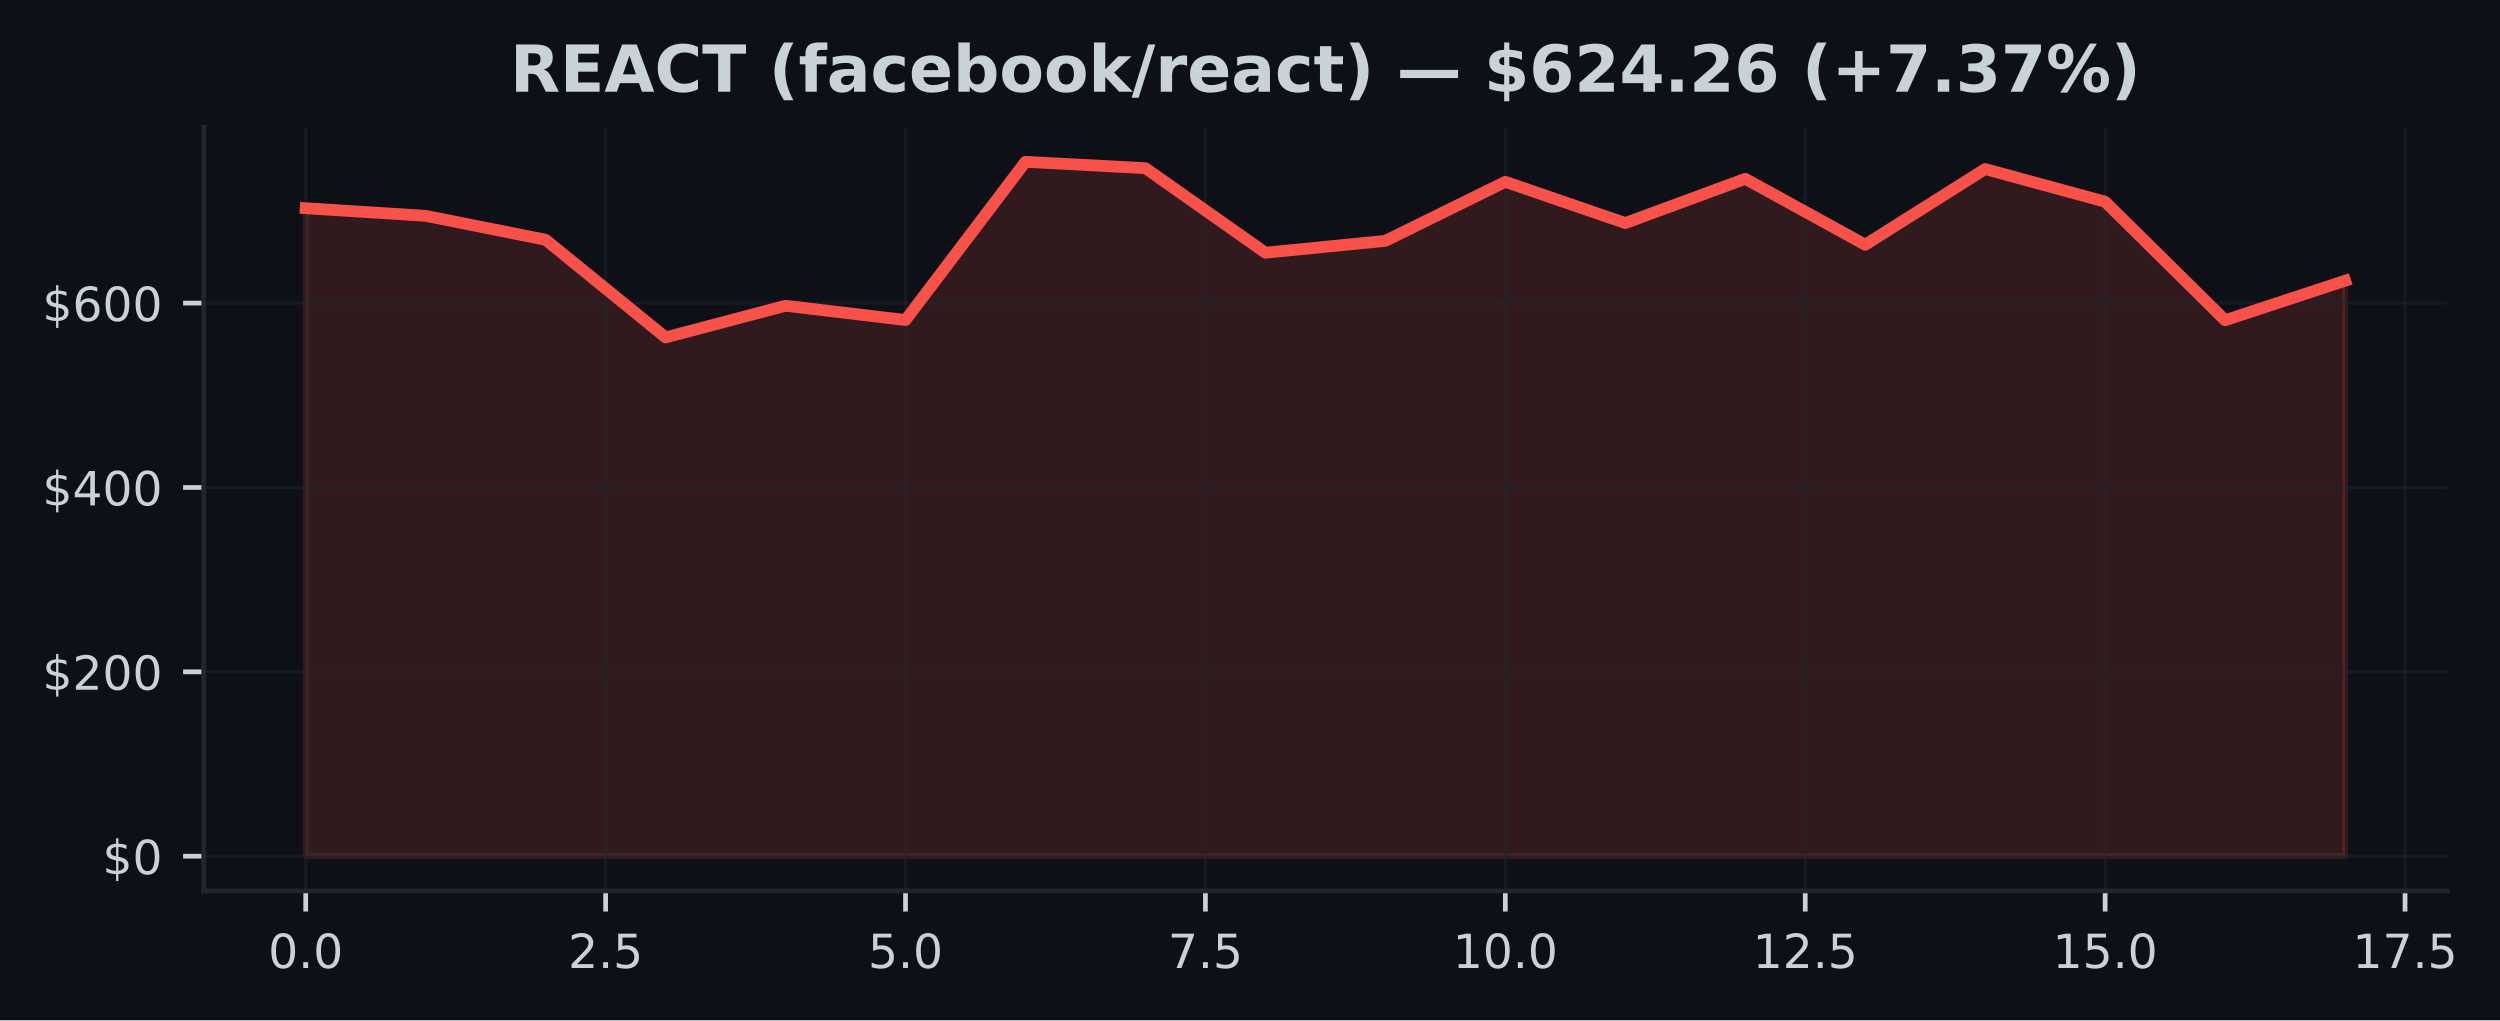
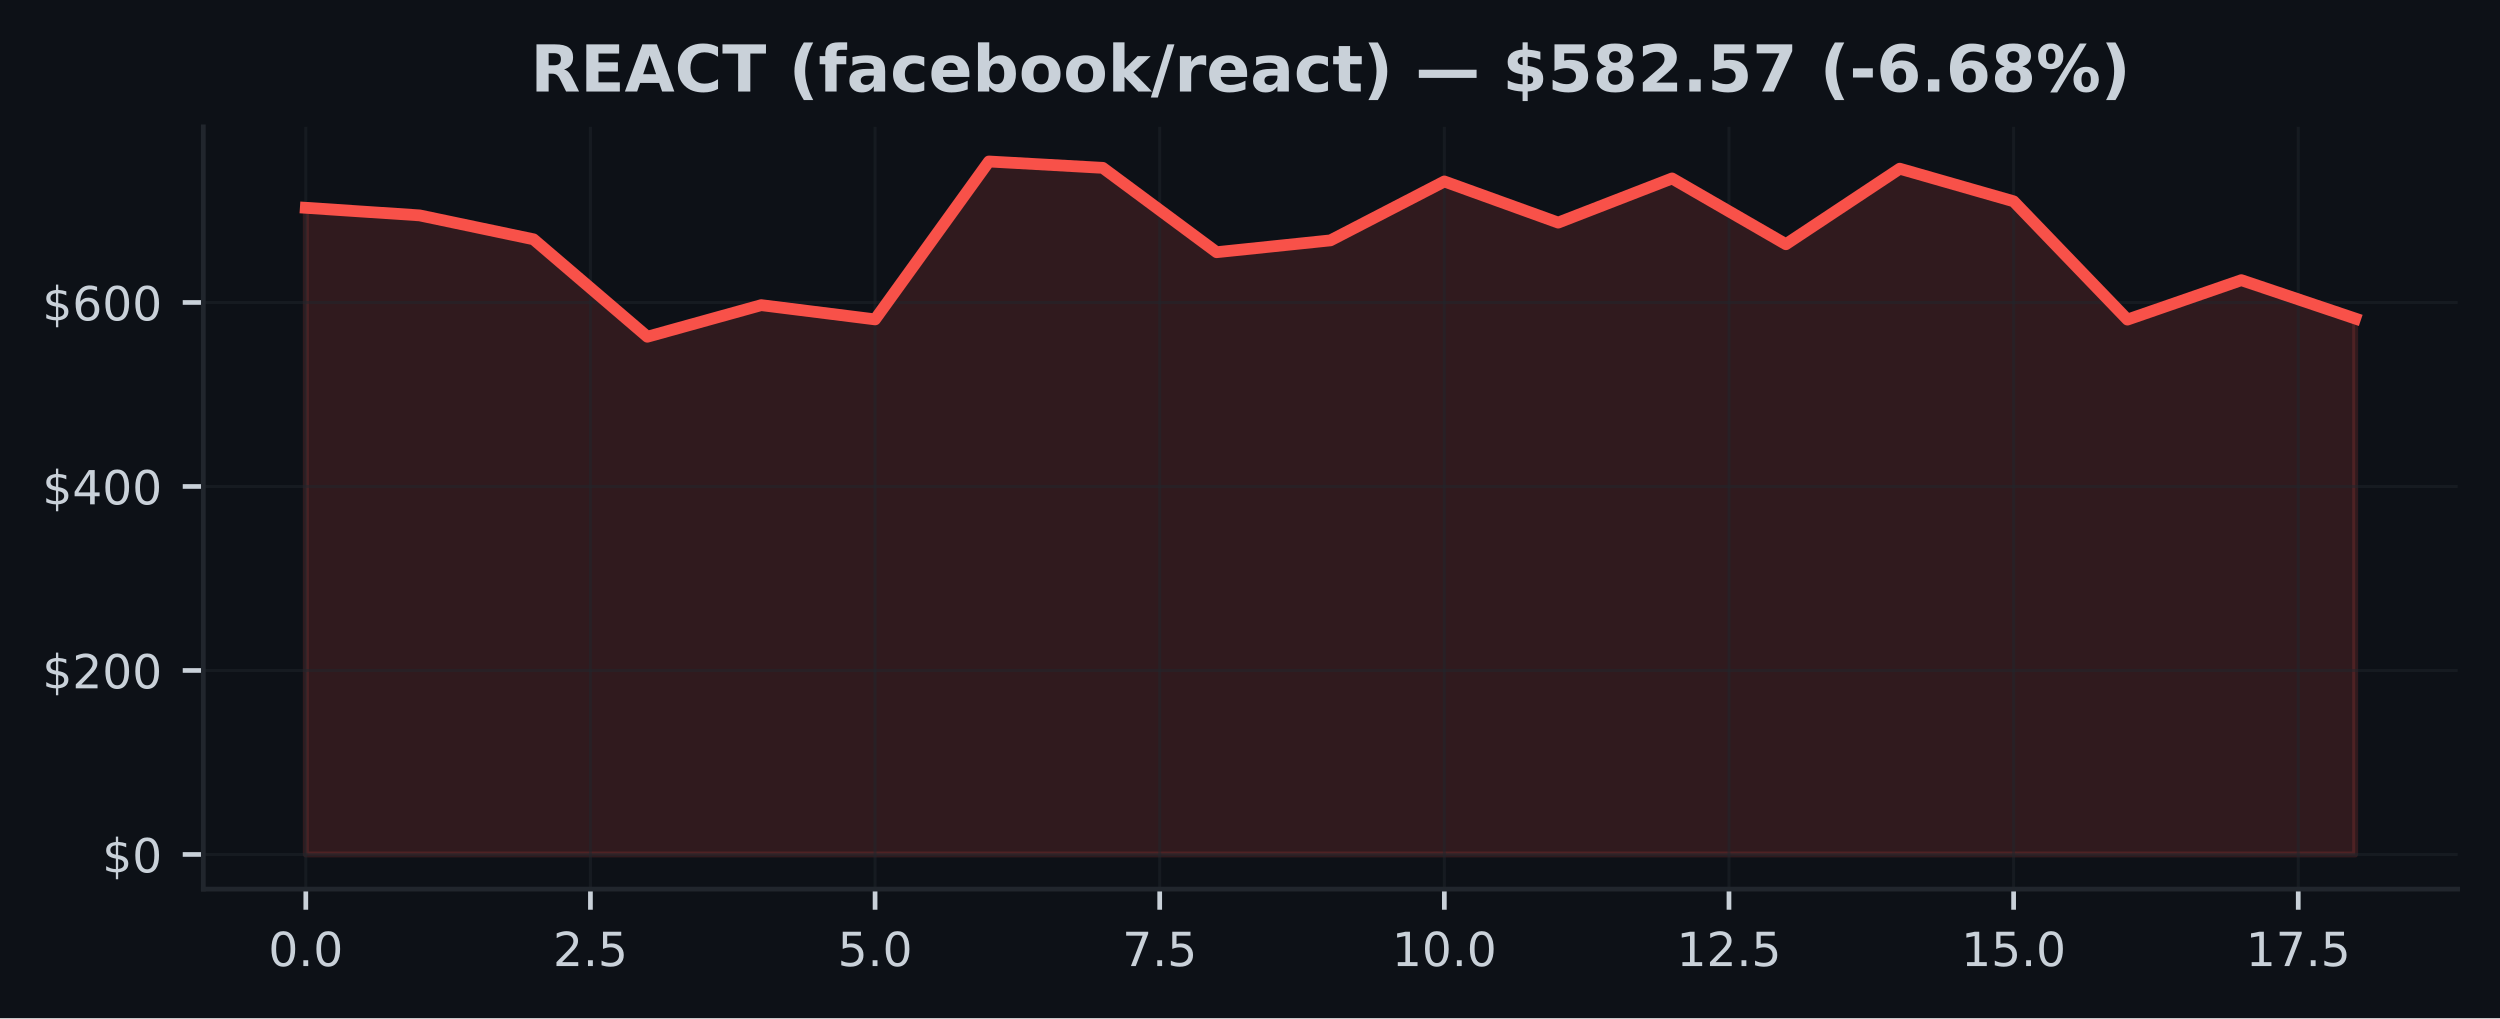
- <svg xmlns="http://www.w3.org/2000/svg" xmlns:xlink="http://www.w3.org/1999/xlink" width="424.051pt" height="173.061pt" viewBox="0 0 424.051 173.061" version="1.1">
+ <svg xmlns="http://www.w3.org/2000/svg" xmlns:xlink="http://www.w3.org/1999/xlink" width="424.91pt" height="173.061pt" viewBox="0 0 424.91 173.061" version="1.1">
  <defs>
    <style type="text/css">*{stroke-linejoin: round; stroke-linecap: butt}</style>
  </defs>
  <g id="figure_1">
    <g id="patch_1">
-       <path d="M 0 173.061  L 424.051 173.061  L 424.051 0  L 0 0  z " style="fill: #0d1117" />
+       <path d="M 0 173.061  L 424.91 173.061  L 424.91 0  L 0 0  z " style="fill: #0d1117" />
    </g>
    <g id="axes_1">
      <g id="patch_2">
-         <path d="M 34.56 151.118  L 415.066 151.118  L 415.066 21.558  L 34.56 21.558  z " style="fill: #0d1117" />
+         <path d="M 34.56 151.118  L 417.71 151.118  L 417.71 21.558  L 34.56 21.558  z " style="fill: #0d1117" />
      </g>
      <g id="FillBetweenPolyCollection_1">
        <defs>
-           <path id="md86d6e4b84" d="M 51.856 -27.832  L 51.856 -137.74  L 72.204 -136.45  L 92.552 -132.387  L 112.9 -115.827  L 133.247 -121.199  L 153.595 -118.775  L 173.943 -145.613  L 194.291 -144.531  L 214.639 -130.194  L 234.987 -132.208  L 255.335 -142.219  L 275.683 -135.225  L 296.031 -142.732  L 316.379 -131.552  L 336.727 -144.389  L 357.075 -138.844  L 377.423 -118.742  L 397.771 -125.444  L 397.771 -27.832  L 397.771 -27.832  L 377.423 -27.832  L 357.075 -27.832  L 336.727 -27.832  L 316.379 -27.832  L 296.031 -27.832  L 275.683 -27.832  L 255.335 -27.832  L 234.987 -27.832  L 214.639 -27.832  L 194.291 -27.832  L 173.943 -27.832  L 153.595 -27.832  L 133.247 -27.832  L 112.9 -27.832  L 92.552 -27.832  L 72.204 -27.832  L 51.856 -27.832  z " style="stroke: #f85149; stroke-opacity: 0.15" />
+           <path id="m49a32379dd" d="M 51.976 -27.832  L 51.976 -137.74  L 71.327 -136.45  L 90.678 -132.387  L 110.029 -115.827  L 129.38 -121.199  L 148.731 -118.775  L 168.082 -145.613  L 187.433 -144.531  L 206.784 -130.194  L 226.135 -132.208  L 245.486 -142.219  L 264.837 -135.225  L 284.188 -142.732  L 303.539 -131.552  L 322.89 -144.389  L 342.241 -138.844  L 361.592 -118.742  L 380.943 -125.444  L 400.294 -118.925  L 400.294 -27.832  L 400.294 -27.832  L 380.943 -27.832  L 361.592 -27.832  L 342.241 -27.832  L 322.89 -27.832  L 303.539 -27.832  L 284.188 -27.832  L 264.837 -27.832  L 245.486 -27.832  L 226.135 -27.832  L 206.784 -27.832  L 187.433 -27.832  L 168.082 -27.832  L 148.731 -27.832  L 129.38 -27.832  L 110.029 -27.832  L 90.678 -27.832  L 71.327 -27.832  L 51.976 -27.832  z " style="stroke: #f85149; stroke-opacity: 0.15" />
        </defs>
-         <g clip-path="url(#p3041f31130)">
-           <use xlink:href="#md86d6e4b84" x="0" y="173.061" style="fill: #f85149; fill-opacity: 0.15; stroke: #f85149; stroke-opacity: 0.15" />
+         <g clip-path="url(#p1c773dfee8)">
+           <use xlink:href="#m49a32379dd" x="0" y="173.061" style="fill: #f85149; fill-opacity: 0.15; stroke: #f85149; stroke-opacity: 0.15" />
        </g>
      </g>
      <g id="matplotlib.axis_1">
        <g id="xtick_1">
          <g id="line2d_1">
-             <path d="M 51.856 151.118  L 51.856 21.558  " clip-path="url(#p3041f31130)" style="fill: none; stroke: #21262d; stroke-opacity: 0.5; stroke-width: 0.5; stroke-linecap: square" />
+             <path d="M 51.976 151.118  L 51.976 21.558  " clip-path="url(#p1c773dfee8)" style="fill: none; stroke: #21262d; stroke-opacity: 0.5; stroke-width: 0.5; stroke-linecap: square" />
          </g>
          <g id="line2d_2">
            <defs>
-               <path id="mcdcb77e4c7" d="M 0 0  L 0 3.5  " style="stroke: #c9d1d9; stroke-width: 0.8" />
+               <path id="mf273b8e61b" d="M 0 0  L 0 3.5  " style="stroke: #c9d1d9; stroke-width: 0.8" />
            </defs>
            <g>
-               <use xlink:href="#mcdcb77e4c7" x="51.856" y="151.118" style="fill: #c9d1d9; stroke: #c9d1d9; stroke-width: 0.8" />
+               <use xlink:href="#mf273b8e61b" x="51.976" y="151.118" style="fill: #c9d1d9; stroke: #c9d1d9; stroke-width: 0.8" />
            </g>
          </g>
          <g id="text_1">
-             <g style="fill: #c9d1d9" transform="translate(45.49449 164.197) scale(0.08 -0.08)">
+             <g style="fill: #c9d1d9" transform="translate(45.61466 164.197) scale(0.08 -0.08)">
              <defs>
                <path id="DejaVuSans-30" d="M 2034 4250  Q 1547 4250 1301 3770  Q 1056 3291 1056 2328  Q 1056 1369 1301 889  Q 1547 409 2034 409  Q 2525 409 2770 889  Q 3016 1369 3016 2328  Q 3016 3291 2770 3770  Q 2525 4250 2034 4250  z M 2034 4750  Q 2819 4750 3233 4129  Q 3647 3509 3647 2328  Q 3647 1150 3233 529  Q 2819 -91 2034 -91  Q 1250 -91 836 529  Q 422 1150 422 2328  Q 422 3509 836 4129  Q 1250 4750 2034 4750  z " transform="scale(0.015625)" />
                <path id="DejaVuSans-2e" d="M 684 794  L 1344 794  L 1344 0  L 684 0  L 684 794  z " transform="scale(0.015625)" />
              </defs>
              <use xlink:href="#DejaVuSans-30" />
              <use xlink:href="#DejaVuSans-2e" transform="translate(63.62305 0)" />
              <use xlink:href="#DejaVuSans-30" transform="translate(95.41016 0)" />
            </g>
          </g>
        </g>
        <g id="xtick_2">
          <g id="line2d_3">
-             <path d="M 102.726 151.118  L 102.726 21.558  " clip-path="url(#p3041f31130)" style="fill: none; stroke: #21262d; stroke-opacity: 0.5; stroke-width: 0.5; stroke-linecap: square" />
+             <path d="M 100.353 151.118  L 100.353 21.558  " clip-path="url(#p1c773dfee8)" style="fill: none; stroke: #21262d; stroke-opacity: 0.5; stroke-width: 0.5; stroke-linecap: square" />
          </g>
          <g id="line2d_4">
            <g>
-               <use xlink:href="#mcdcb77e4c7" x="102.726" y="151.118" style="fill: #c9d1d9; stroke: #c9d1d9; stroke-width: 0.8" />
+               <use xlink:href="#mf273b8e61b" x="100.353" y="151.118" style="fill: #c9d1d9; stroke: #c9d1d9; stroke-width: 0.8" />
            </g>
          </g>
          <g id="text_2">
-             <g style="fill: #c9d1d9" transform="translate(96.36432 164.197) scale(0.08 -0.08)">
+             <g style="fill: #c9d1d9" transform="translate(93.99218 164.197) scale(0.08 -0.08)">
              <defs>
                <path id="DejaVuSans-32" d="M 1228 531  L 3431 531  L 3431 0  L 469 0  L 469 531  Q 828 903 1448 1529  Q 2069 2156 2228 2338  Q 2531 2678 2651 2914  Q 2772 3150 2772 3378  Q 2772 3750 2511 3984  Q 2250 4219 1831 4219  Q 1534 4219 1204 4116  Q 875 4013 500 3803  L 500 4441  Q 881 4594 1212 4672  Q 1544 4750 1819 4750  Q 2544 4750 2975 4387  Q 3406 4025 3406 3419  Q 3406 3131 3298 2873  Q 3191 2616 2906 2266  Q 2828 2175 2409 1742  Q 1991 1309 1228 531  z " transform="scale(0.015625)" />
                <path id="DejaVuSans-35" d="M 691 4666  L 3169 4666  L 3169 4134  L 1269 4134  L 1269 2991  Q 1406 3038 1543 3061  Q 1681 3084 1819 3084  Q 2600 3084 3056 2656  Q 3513 2228 3513 1497  Q 3513 744 3044 326  Q 2575 -91 1722 -91  Q 1428 -91 1123 -41  Q 819 9 494 109  L 494 744  Q 775 591 1075 516  Q 1375 441 1709 441  Q 2250 441 2565 725  Q 2881 1009 2881 1497  Q 2881 1984 2565 2268  Q 2250 2553 1709 2553  Q 1456 2553 1204 2497  Q 953 2441 691 2322  L 691 4666  z " transform="scale(0.015625)" />
              </defs>
              <use xlink:href="#DejaVuSans-32" />
              <use xlink:href="#DejaVuSans-2e" transform="translate(63.62305 0)" />
              <use xlink:href="#DejaVuSans-35" transform="translate(95.41016 0)" />
            </g>
          </g>
        </g>
        <g id="xtick_3">
          <g id="line2d_5">
-             <path d="M 153.595 151.118  L 153.595 21.558  " clip-path="url(#p3041f31130)" style="fill: none; stroke: #21262d; stroke-opacity: 0.5; stroke-width: 0.5; stroke-linecap: square" />
+             <path d="M 148.731 151.118  L 148.731 21.558  " clip-path="url(#p1c773dfee8)" style="fill: none; stroke: #21262d; stroke-opacity: 0.5; stroke-width: 0.5; stroke-linecap: square" />
          </g>
          <g id="line2d_6">
            <g>
-               <use xlink:href="#mcdcb77e4c7" x="153.595" y="151.118" style="fill: #c9d1d9; stroke: #c9d1d9; stroke-width: 0.8" />
+               <use xlink:href="#mf273b8e61b" x="148.731" y="151.118" style="fill: #c9d1d9; stroke: #c9d1d9; stroke-width: 0.8" />
            </g>
          </g>
          <g id="text_3">
-             <g style="fill: #c9d1d9" transform="translate(147.2341 164.197) scale(0.08 -0.08)">
+             <g style="fill: #c9d1d9" transform="translate(142.3697 164.197) scale(0.08 -0.08)">
              <use xlink:href="#DejaVuSans-35" />
              <use xlink:href="#DejaVuSans-2e" transform="translate(63.62305 0)" />
              <use xlink:href="#DejaVuSans-30" transform="translate(95.41016 0)" />
            </g>
          </g>
        </g>
        <g id="xtick_4">
          <g id="line2d_7">
-             <path d="M 204.465 151.118  L 204.465 21.558  " clip-path="url(#p3041f31130)" style="fill: none; stroke: #21262d; stroke-opacity: 0.5; stroke-width: 0.5; stroke-linecap: square" />
+             <path d="M 197.108 151.118  L 197.108 21.558  " clip-path="url(#p1c773dfee8)" style="fill: none; stroke: #21262d; stroke-opacity: 0.5; stroke-width: 0.5; stroke-linecap: square" />
          </g>
          <g id="line2d_8">
            <g>
-               <use xlink:href="#mcdcb77e4c7" x="204.465" y="151.118" style="fill: #c9d1d9; stroke: #c9d1d9; stroke-width: 0.8" />
+               <use xlink:href="#mf273b8e61b" x="197.108" y="151.118" style="fill: #c9d1d9; stroke: #c9d1d9; stroke-width: 0.8" />
            </g>
          </g>
          <g id="text_4">
-             <g style="fill: #c9d1d9" transform="translate(198.104 164.197) scale(0.08 -0.08)">
+             <g style="fill: #c9d1d9" transform="translate(190.7472 164.197) scale(0.08 -0.08)">
              <defs>
                <path id="DejaVuSans-37" d="M 525 4666  L 3525 4666  L 3525 4397  L 1831 0  L 1172 0  L 2766 4134  L 525 4134  L 525 4666  z " transform="scale(0.015625)" />
              </defs>
              <use xlink:href="#DejaVuSans-37" />
              <use xlink:href="#DejaVuSans-2e" transform="translate(63.62305 0)" />
              <use xlink:href="#DejaVuSans-35" transform="translate(95.41016 0)" />
            </g>
          </g>
        </g>
        <g id="xtick_5">
          <g id="line2d_9">
-             <path d="M 255.335 151.118  L 255.335 21.558  " clip-path="url(#p3041f31130)" style="fill: none; stroke: #21262d; stroke-opacity: 0.5; stroke-width: 0.5; stroke-linecap: square" />
+             <path d="M 245.486 151.118  L 245.486 21.558  " clip-path="url(#p1c773dfee8)" style="fill: none; stroke: #21262d; stroke-opacity: 0.5; stroke-width: 0.5; stroke-linecap: square" />
          </g>
          <g id="line2d_10">
            <g>
-               <use xlink:href="#mcdcb77e4c7" x="255.335" y="151.118" style="fill: #c9d1d9; stroke: #c9d1d9; stroke-width: 0.8" />
+               <use xlink:href="#mf273b8e61b" x="245.486" y="151.118" style="fill: #c9d1d9; stroke: #c9d1d9; stroke-width: 0.8" />
            </g>
          </g>
          <g id="text_5">
-             <g style="fill: #c9d1d9" transform="translate(246.4288 164.197) scale(0.08 -0.08)">
+             <g style="fill: #c9d1d9" transform="translate(236.5798 164.197) scale(0.08 -0.08)">
              <defs>
                <path id="DejaVuSans-31" d="M 794 531  L 1825 531  L 1825 4091  L 703 3866  L 703 4441  L 1819 4666  L 2450 4666  L 2450 531  L 3481 531  L 3481 0  L 794 0  L 794 531  z " transform="scale(0.015625)" />
              </defs>
              <use xlink:href="#DejaVuSans-31" />
              <use xlink:href="#DejaVuSans-30" transform="translate(63.62305 0)" />
              <use xlink:href="#DejaVuSans-2e" transform="translate(127.2461 0)" />
              <use xlink:href="#DejaVuSans-30" transform="translate(159.0332 0)" />
            </g>
          </g>
        </g>
        <g id="xtick_6">
          <g id="line2d_11">
-             <path d="M 306.205 151.118  L 306.205 21.558  " clip-path="url(#p3041f31130)" style="fill: none; stroke: #21262d; stroke-opacity: 0.5; stroke-width: 0.5; stroke-linecap: square" />
+             <path d="M 293.864 151.118  L 293.864 21.558  " clip-path="url(#p1c773dfee8)" style="fill: none; stroke: #21262d; stroke-opacity: 0.5; stroke-width: 0.5; stroke-linecap: square" />
          </g>
          <g id="line2d_12">
            <g>
-               <use xlink:href="#mcdcb77e4c7" x="306.205" y="151.118" style="fill: #c9d1d9; stroke: #c9d1d9; stroke-width: 0.8" />
+               <use xlink:href="#mf273b8e61b" x="293.864" y="151.118" style="fill: #c9d1d9; stroke: #c9d1d9; stroke-width: 0.8" />
            </g>
          </g>
          <g id="text_6">
-             <g style="fill: #c9d1d9" transform="translate(297.2986 164.197) scale(0.08 -0.08)">
+             <g style="fill: #c9d1d9" transform="translate(284.9573 164.197) scale(0.08 -0.08)">
              <use xlink:href="#DejaVuSans-31" />
              <use xlink:href="#DejaVuSans-32" transform="translate(63.62305 0)" />
              <use xlink:href="#DejaVuSans-2e" transform="translate(127.2461 0)" />
              <use xlink:href="#DejaVuSans-35" transform="translate(159.0332 0)" />
            </g>
          </g>
        </g>
        <g id="xtick_7">
          <g id="line2d_13">
-             <path d="M 357.075 151.118  L 357.075 21.558  " clip-path="url(#p3041f31130)" style="fill: none; stroke: #21262d; stroke-opacity: 0.5; stroke-width: 0.5; stroke-linecap: square" />
+             <path d="M 342.241 151.118  L 342.241 21.558  " clip-path="url(#p1c773dfee8)" style="fill: none; stroke: #21262d; stroke-opacity: 0.5; stroke-width: 0.5; stroke-linecap: square" />
          </g>
          <g id="line2d_14">
            <g>
-               <use xlink:href="#mcdcb77e4c7" x="357.075" y="151.118" style="fill: #c9d1d9; stroke: #c9d1d9; stroke-width: 0.8" />
+               <use xlink:href="#mf273b8e61b" x="342.241" y="151.118" style="fill: #c9d1d9; stroke: #c9d1d9; stroke-width: 0.8" />
            </g>
          </g>
          <g id="text_7">
-             <g style="fill: #c9d1d9" transform="translate(348.1685 164.197) scale(0.08 -0.08)">
+             <g style="fill: #c9d1d9" transform="translate(333.3348 164.197) scale(0.08 -0.08)">
              <use xlink:href="#DejaVuSans-31" />
              <use xlink:href="#DejaVuSans-35" transform="translate(63.62305 0)" />
              <use xlink:href="#DejaVuSans-2e" transform="translate(127.2461 0)" />
              <use xlink:href="#DejaVuSans-30" transform="translate(159.0332 0)" />
            </g>
          </g>
        </g>
        <g id="xtick_8">
          <g id="line2d_15">
-             <path d="M 407.945 151.118  L 407.945 21.558  " clip-path="url(#p3041f31130)" style="fill: none; stroke: #21262d; stroke-opacity: 0.5; stroke-width: 0.5; stroke-linecap: square" />
+             <path d="M 390.619 151.118  L 390.619 21.558  " clip-path="url(#p1c773dfee8)" style="fill: none; stroke: #21262d; stroke-opacity: 0.5; stroke-width: 0.5; stroke-linecap: square" />
          </g>
          <g id="line2d_16">
            <g>
-               <use xlink:href="#mcdcb77e4c7" x="407.945" y="151.118" style="fill: #c9d1d9; stroke: #c9d1d9; stroke-width: 0.8" />
+               <use xlink:href="#mf273b8e61b" x="390.619" y="151.118" style="fill: #c9d1d9; stroke: #c9d1d9; stroke-width: 0.8" />
            </g>
          </g>
          <g id="text_8">
-             <g style="fill: #c9d1d9" transform="translate(399.0383 164.197) scale(0.08 -0.08)">
+             <g style="fill: #c9d1d9" transform="translate(381.7123 164.197) scale(0.08 -0.08)">
              <use xlink:href="#DejaVuSans-31" />
              <use xlink:href="#DejaVuSans-37" transform="translate(63.62305 0)" />
              <use xlink:href="#DejaVuSans-2e" transform="translate(127.2461 0)" />
              <use xlink:href="#DejaVuSans-35" transform="translate(159.0332 0)" />
            </g>
          </g>
        </g>
      </g>
      <g id="matplotlib.axis_2">
        <g id="ytick_1">
          <g id="line2d_17">
-             <path d="M 34.56 145.229  L 415.066 145.229  " clip-path="url(#p3041f31130)" style="fill: none; stroke: #21262d; stroke-opacity: 0.5; stroke-width: 0.5; stroke-linecap: square" />
+             <path d="M 34.56 145.229  L 417.71 145.229  " clip-path="url(#p1c773dfee8)" style="fill: none; stroke: #21262d; stroke-opacity: 0.5; stroke-width: 0.5; stroke-linecap: square" />
          </g>
          <g id="line2d_18">
            <defs>
-               <path id="m39e9346628" d="M 0 0  L -3.5 0  " style="stroke: #c9d1d9; stroke-width: 0.8" />
+               <path id="mb4c424dd15" d="M 0 0  L -3.5 0  " style="stroke: #c9d1d9; stroke-width: 0.8" />
            </defs>
            <g>
-               <use xlink:href="#m39e9346628" x="34.56" y="145.229" style="fill: #c9d1d9; stroke: #c9d1d9; stroke-width: 0.8" />
+               <use xlink:href="#mb4c424dd15" x="34.56" y="145.229" style="fill: #c9d1d9; stroke: #c9d1d9; stroke-width: 0.8" />
            </g>
          </g>
          <g id="text_9">
            <g style="fill: #c9d1d9" transform="translate(17.38 148.2686) scale(0.08 -0.08)">
              <defs>
                <path id="DejaVuSans-24" d="M 2163 -941  L 1850 -941  L 1847 0  Q 1519 6 1191 76  Q 863 147 531 288  L 531 850  Q 850 650 1176 548  Q 1503 447 1850 444  L 1850 1869  Q 1159 1981 845 2250  Q 531 2519 531 2988  Q 531 3497 872 3790  Q 1213 4084 1850 4128  L 1850 4863  L 2163 4863  L 2163 4138  Q 2453 4125 2725 4076  Q 2997 4028 3256 3944  L 3256 3397  Q 2997 3528 2723 3600  Q 2450 3672 2163 3684  L 2163 2350  Q 2872 2241 3206 1959  Q 3541 1678 3541 1191  Q 3541 663 3186 358  Q 2831 53 2163 6  L 2163 -941  z M 1850 2406  L 1850 3688  Q 1488 3647 1297 3481  Q 1106 3316 1106 3041  Q 1106 2772 1282 2622  Q 1459 2472 1850 2406  z M 2163 1806  L 2163 453  Q 2559 506 2761 678  Q 2963 850 2963 1131  Q 2963 1406 2770 1568  Q 2578 1731 2163 1806  z " transform="scale(0.015625)" />
              </defs>
              <use xlink:href="#DejaVuSans-24" />
              <use xlink:href="#DejaVuSans-30" transform="translate(63.62305 0)" />
            </g>
          </g>
        </g>
        <g id="ytick_2">
          <g id="line2d_19">
-             <path d="M 34.56 113.956  L 415.066 113.956  " clip-path="url(#p3041f31130)" style="fill: none; stroke: #21262d; stroke-opacity: 0.5; stroke-width: 0.5; stroke-linecap: square" />
+             <path d="M 34.56 113.956  L 417.71 113.956  " clip-path="url(#p1c773dfee8)" style="fill: none; stroke: #21262d; stroke-opacity: 0.5; stroke-width: 0.5; stroke-linecap: square" />
          </g>
          <g id="line2d_20">
            <g>
-               <use xlink:href="#m39e9346628" x="34.56" y="113.956" style="fill: #c9d1d9; stroke: #c9d1d9; stroke-width: 0.8" />
+               <use xlink:href="#mb4c424dd15" x="34.56" y="113.956" style="fill: #c9d1d9; stroke: #c9d1d9; stroke-width: 0.8" />
            </g>
          </g>
          <g id="text_10">
            <g style="fill: #c9d1d9" transform="translate(7.2 116.9956) scale(0.08 -0.08)">
              <use xlink:href="#DejaVuSans-24" />
              <use xlink:href="#DejaVuSans-32" transform="translate(63.62305 0)" />
              <use xlink:href="#DejaVuSans-30" transform="translate(127.2461 0)" />
              <use xlink:href="#DejaVuSans-30" transform="translate(190.8691 0)" />
            </g>
          </g>
        </g>
        <g id="ytick_3">
          <g id="line2d_21">
-             <path d="M 34.56 82.683  L 415.066 82.683  " clip-path="url(#p3041f31130)" style="fill: none; stroke: #21262d; stroke-opacity: 0.5; stroke-width: 0.5; stroke-linecap: square" />
+             <path d="M 34.56 82.683  L 417.71 82.683  " clip-path="url(#p1c773dfee8)" style="fill: none; stroke: #21262d; stroke-opacity: 0.5; stroke-width: 0.5; stroke-linecap: square" />
          </g>
          <g id="line2d_22">
            <g>
-               <use xlink:href="#m39e9346628" x="34.56" y="82.683" style="fill: #c9d1d9; stroke: #c9d1d9; stroke-width: 0.8" />
+               <use xlink:href="#mb4c424dd15" x="34.56" y="82.683" style="fill: #c9d1d9; stroke: #c9d1d9; stroke-width: 0.8" />
            </g>
          </g>
          <g id="text_11">
            <g style="fill: #c9d1d9" transform="translate(7.2 85.72263) scale(0.08 -0.08)">
              <defs>
                <path id="DejaVuSans-34" d="M 2419 4116  L 825 1625  L 2419 1625  L 2419 4116  z M 2253 4666  L 3047 4666  L 3047 1625  L 3713 1625  L 3713 1100  L 3047 1100  L 3047 0  L 2419 0  L 2419 1100  L 313 1100  L 313 1709  L 2253 4666  z " transform="scale(0.015625)" />
              </defs>
              <use xlink:href="#DejaVuSans-24" />
              <use xlink:href="#DejaVuSans-34" transform="translate(63.62305 0)" />
              <use xlink:href="#DejaVuSans-30" transform="translate(127.2461 0)" />
              <use xlink:href="#DejaVuSans-30" transform="translate(190.8691 0)" />
            </g>
          </g>
        </g>
        <g id="ytick_4">
          <g id="line2d_23">
-             <path d="M 34.56 51.41  L 415.066 51.41  " clip-path="url(#p3041f31130)" style="fill: none; stroke: #21262d; stroke-opacity: 0.5; stroke-width: 0.5; stroke-linecap: square" />
+             <path d="M 34.56 51.41  L 417.71 51.41  " clip-path="url(#p1c773dfee8)" style="fill: none; stroke: #21262d; stroke-opacity: 0.5; stroke-width: 0.5; stroke-linecap: square" />
          </g>
          <g id="line2d_24">
            <g>
-               <use xlink:href="#m39e9346628" x="34.56" y="51.41" style="fill: #c9d1d9; stroke: #c9d1d9; stroke-width: 0.8" />
+               <use xlink:href="#mb4c424dd15" x="34.56" y="51.41" style="fill: #c9d1d9; stroke: #c9d1d9; stroke-width: 0.8" />
            </g>
          </g>
          <g id="text_12">
            <g style="fill: #c9d1d9" transform="translate(7.2 54.44966) scale(0.08 -0.08)">
              <defs>
                <path id="DejaVuSans-36" d="M 2113 2584  Q 1688 2584 1439 2293  Q 1191 2003 1191 1497  Q 1191 994 1439 701  Q 1688 409 2113 409  Q 2538 409 2786 701  Q 3034 994 3034 1497  Q 3034 2003 2786 2293  Q 2538 2584 2113 2584  z M 3366 4563  L 3366 3988  Q 3128 4100 2886 4159  Q 2644 4219 2406 4219  Q 1781 4219 1451 3797  Q 1122 3375 1075 2522  Q 1259 2794 1537 2939  Q 1816 3084 2150 3084  Q 2853 3084 3261 2657  Q 3669 2231 3669 1497  Q 3669 778 3244 343  Q 2819 -91 2113 -91  Q 1303 -91 875 529  Q 447 1150 447 2328  Q 447 3434 972 4092  Q 1497 4750 2381 4750  Q 2619 4750 2861 4703  Q 3103 4656 3366 4563  z " transform="scale(0.015625)" />
              </defs>
              <use xlink:href="#DejaVuSans-24" />
              <use xlink:href="#DejaVuSans-36" transform="translate(63.62305 0)" />
              <use xlink:href="#DejaVuSans-30" transform="translate(127.2461 0)" />
              <use xlink:href="#DejaVuSans-30" transform="translate(190.8691 0)" />
            </g>
          </g>
        </g>
      </g>
      <g id="line2d_25">
-         <path d="M 51.856 35.32  L 72.204 36.61  L 92.552 40.674  L 112.9 57.233  L 133.247 51.862  L 153.595 54.286  L 173.943 27.447  L 194.291 28.529  L 214.639 42.867  L 234.987 40.853  L 255.335 30.842  L 275.683 37.836  L 296.031 30.329  L 316.379 41.509  L 336.727 28.672  L 357.075 34.216  L 377.423 54.319  L 397.771 47.617  " clip-path="url(#p3041f31130)" style="fill: none; stroke: #f85149; stroke-width: 2; stroke-linecap: square" />
+         <path d="M 51.976 35.32  L 71.327 36.61  L 90.678 40.674  L 110.029 57.233  L 129.38 51.862  L 148.731 54.286  L 168.082 27.447  L 187.433 28.529  L 206.784 42.867  L 226.135 40.853  L 245.486 30.842  L 264.837 37.836  L 284.188 30.329  L 303.539 41.509  L 322.89 28.672  L 342.241 34.216  L 361.592 54.319  L 380.943 47.617  L 400.294 54.136  " clip-path="url(#p1c773dfee8)" style="fill: none; stroke: #f85149; stroke-width: 2; stroke-linecap: square" />
      </g>
      <g id="patch_3">
        <path d="M 34.56 151.118  L 34.56 21.558  " style="fill: none; stroke: #21262d; stroke-width: 0.8; stroke-linejoin: miter; stroke-linecap: square" />
      </g>
      <g id="patch_4">
-         <path d="M 34.56 151.118  L 415.066 151.118  " style="fill: none; stroke: #21262d; stroke-width: 0.8; stroke-linejoin: miter; stroke-linecap: square" />
+         <path d="M 34.56 151.118  L 417.71 151.118  " style="fill: none; stroke: #21262d; stroke-width: 0.8; stroke-linejoin: miter; stroke-linecap: square" />
      </g>
      <g id="text_13">
-         <g style="fill: #c9d1d9" transform="translate(86.52339 15.55828) scale(0.11 -0.11)">
+         <g style="fill: #c9d1d9" transform="translate(90.17156 15.55828) scale(0.11 -0.11)">
          <defs>
            <path id="DejaVuSans-Bold-52" d="M 2297 2597  Q 2675 2597 2839 2737  Q 3003 2878 3003 3200  Q 3003 3519 2839 3656  Q 2675 3794 2297 3794  L 1791 3794  L 1791 2597  L 2297 2597  z M 1791 1766  L 1791 0  L 588 0  L 588 4666  L 2425 4666  Q 3347 4666 3776 4356  Q 4206 4047 4206 3378  Q 4206 2916 3982 2619  Q 3759 2322 3309 2181  Q 3556 2125 3751 1926  Q 3947 1728 4147 1325  L 4800 0  L 3519 0  L 2950 1159  Q 2778 1509 2601 1637  Q 2425 1766 2131 1766  L 1791 1766  z " transform="scale(0.015625)" />
            <path id="DejaVuSans-Bold-45" d="M 588 4666  L 3834 4666  L 3834 3756  L 1791 3756  L 1791 2888  L 3713 2888  L 3713 1978  L 1791 1978  L 1791 909  L 3903 909  L 3903 0  L 588 0  L 588 4666  z " transform="scale(0.015625)" />
            <path id="DejaVuSans-Bold-41" d="M 3419 850  L 1538 850  L 1241 0  L 31 0  L 1759 4666  L 3194 4666  L 4922 0  L 3713 0  L 3419 850  z M 1838 1716  L 3116 1716  L 2478 3572  L 1838 1716  z " transform="scale(0.015625)" />
            <path id="DejaVuSans-Bold-43" d="M 4288 256  Q 3956 84 3597 -3  Q 3238 -91 2847 -91  Q 1681 -91 1000 561  Q 319 1213 319 2328  Q 319 3447 1000 4098  Q 1681 4750 2847 4750  Q 3238 4750 3597 4662  Q 3956 4575 4288 4403  L 4288 3438  Q 3953 3666 3628 3772  Q 3303 3878 2944 3878  Q 2300 3878 1931 3465  Q 1563 3053 1563 2328  Q 1563 1606 1931 1193  Q 2300 781 2944 781  Q 3303 781 3628 887  Q 3953 994 4288 1222  L 4288 256  z " transform="scale(0.015625)" />
            <path id="DejaVuSans-Bold-54" d="M 31 4666  L 4331 4666  L 4331 3756  L 2784 3756  L 2784 0  L 1581 0  L 1581 3756  L 31 3756  L 31 4666  z " transform="scale(0.015625)" />
            <path id="DejaVuSans-Bold-20" transform="scale(0.015625)" />
            <path id="DejaVuSans-Bold-28" d="M 2413 -844  L 1484 -844  Q 1006 -72 778 623  Q 550 1319 550 2003  Q 550 2688 779 3389  Q 1009 4091 1484 4856  L 2413 4856  Q 2013 4116 1813 3408  Q 1613 2700 1613 2009  Q 1613 1319 1811 609  Q 2009 -100 2413 -844  z " transform="scale(0.015625)" />
            <path id="DejaVuSans-Bold-66" d="M 2841 4863  L 2841 4128  L 2222 4128  Q 1984 4128 1890 4042  Q 1797 3956 1797 3744  L 1797 3500  L 2753 3500  L 2753 2700  L 1797 2700  L 1797 0  L 678 0  L 678 2700  L 122 2700  L 122 3500  L 678 3500  L 678 3744  Q 678 4316 997 4589  Q 1316 4863 1984 4863  L 2841 4863  z " transform="scale(0.015625)" />
            <path id="DejaVuSans-Bold-61" d="M 2106 1575  Q 1756 1575 1579 1456  Q 1403 1338 1403 1106  Q 1403 894 1545 773  Q 1688 653 1941 653  Q 2256 653 2472 879  Q 2688 1106 2688 1447  L 2688 1575  L 2106 1575  z M 3816 1997  L 3816 0  L 2688 0  L 2688 519  Q 2463 200 2181 54  Q 1900 -91 1497 -91  Q 953 -91 614 226  Q 275 544 275 1050  Q 275 1666 698 1953  Q 1122 2241 2028 2241  L 2688 2241  L 2688 2328  Q 2688 2594 2478 2717  Q 2269 2841 1825 2841  Q 1466 2841 1156 2769  Q 847 2697 581 2553  L 581 3406  Q 941 3494 1303 3539  Q 1666 3584 2028 3584  Q 2975 3584 3395 3211  Q 3816 2838 3816 1997  z " transform="scale(0.015625)" />
            <path id="DejaVuSans-Bold-63" d="M 3366 3391  L 3366 2478  Q 3138 2634 2908 2709  Q 2678 2784 2431 2784  Q 1963 2784 1702 2511  Q 1441 2238 1441 1747  Q 1441 1256 1702 982  Q 1963 709 2431 709  Q 2694 709 2930 787  Q 3166 866 3366 1019  L 3366 103  Q 3103 6 2833 -42  Q 2563 -91 2291 -91  Q 1344 -91 809 395  Q 275 881 275 1747  Q 275 2613 809 3098  Q 1344 3584 2291 3584  Q 2566 3584 2833 3536  Q 3100 3488 3366 3391  z " transform="scale(0.015625)" />
            <path id="DejaVuSans-Bold-65" d="M 4031 1759  L 4031 1441  L 1416 1441  Q 1456 1047 1700 850  Q 1944 653 2381 653  Q 2734 653 3104 758  Q 3475 863 3866 1075  L 3866 213  Q 3469 63 3072 -14  Q 2675 -91 2278 -91  Q 1328 -91 801 392  Q 275 875 275 1747  Q 275 2603 792 3093  Q 1309 3584 2216 3584  Q 3041 3584 3536 3087  Q 4031 2591 4031 1759  z M 2881 2131  Q 2881 2450 2695 2645  Q 2509 2841 2209 2841  Q 1884 2841 1681 2658  Q 1478 2475 1428 2131  L 2881 2131  z " transform="scale(0.015625)" />
            <path id="DejaVuSans-Bold-62" d="M 2400 722  Q 2759 722 2948 984  Q 3138 1247 3138 1747  Q 3138 2247 2948 2509  Q 2759 2772 2400 2772  Q 2041 2772 1848 2508  Q 1656 2244 1656 1747  Q 1656 1250 1848 986  Q 2041 722 2400 722  z M 1656 2988  Q 1888 3294 2169 3439  Q 2450 3584 2816 3584  Q 3463 3584 3878 3070  Q 4294 2556 4294 1747  Q 4294 938 3878 423  Q 3463 -91 2816 -91  Q 2450 -91 2169 54  Q 1888 200 1656 506  L 1656 0  L 538 0  L 538 4863  L 1656 4863  L 1656 2988  z " transform="scale(0.015625)" />
            <path id="DejaVuSans-Bold-6f" d="M 2203 2784  Q 1831 2784 1636 2517  Q 1441 2250 1441 1747  Q 1441 1244 1636 976  Q 1831 709 2203 709  Q 2569 709 2762 976  Q 2956 1244 2956 1747  Q 2956 2250 2762 2517  Q 2569 2784 2203 2784  z M 2203 3584  Q 3106 3584 3614 3096  Q 4122 2609 4122 1747  Q 4122 884 3614 396  Q 3106 -91 2203 -91  Q 1297 -91 786 396  Q 275 884 275 1747  Q 275 2609 786 3096  Q 1297 3584 2203 3584  z " transform="scale(0.015625)" />
            <path id="DejaVuSans-Bold-6b" d="M 538 4863  L 1656 4863  L 1656 2216  L 2944 3500  L 4244 3500  L 2534 1894  L 4378 0  L 3022 0  L 1656 1459  L 1656 0  L 538 0  L 538 4863  z " transform="scale(0.015625)" />
            <path id="DejaVuSans-Bold-2f" d="M 1644 4666  L 2338 4666  L 691 -594  L 0 -594  L 1644 4666  z " transform="scale(0.015625)" />
            <path id="DejaVuSans-Bold-72" d="M 3138 2547  Q 2991 2616 2845 2648  Q 2700 2681 2553 2681  Q 2122 2681 1889 2404  Q 1656 2128 1656 1613  L 1656 0  L 538 0  L 538 3500  L 1656 3500  L 1656 2925  Q 1872 3269 2151 3426  Q 2431 3584 2822 3584  Q 2878 3584 2943 3579  Q 3009 3575 3134 3559  L 3138 2547  z " transform="scale(0.015625)" />
            <path id="DejaVuSans-Bold-74" d="M 1759 4494  L 1759 3500  L 2913 3500  L 2913 2700  L 1759 2700  L 1759 1216  Q 1759 972 1856 886  Q 1953 800 2241 800  L 2816 800  L 2816 0  L 1856 0  Q 1194 0 917 276  Q 641 553 641 1216  L 641 2700  L 84 2700  L 84 3500  L 641 3500  L 641 4494  L 1759 4494  z " transform="scale(0.015625)" />
            <path id="DejaVuSans-Bold-29" d="M 513 -844  Q 913 -100 1113 609  Q 1313 1319 1313 2009  Q 1313 2700 1113 3408  Q 913 4116 513 4856  L 1441 4856  Q 1916 4091 2145 3389  Q 2375 2688 2375 2003  Q 2375 1319 2147 623  Q 1919 -72 1441 -844  L 513 -844  z " transform="scale(0.015625)" />
            <path id="DejaVuSans-Bold-2014" d="M 344 2156  L 6056 2156  L 6056 1350  L 344 1350  L 344 2156  z " transform="scale(0.015625)" />
            <path id="DejaVuSans-Bold-24" d="M 2484 -941  L 1978 -941  L 1975 0  Q 1584 16 1218 87  Q 853 159 506 288  L 506 1106  Q 866 922 1233 823  Q 1600 725 1978 713  L 1978 1684  L 1875 1703  Q 1128 1834 814 2115  Q 500 2397 500 2925  Q 500 3484 883 3798  Q 1266 4113 1975 4141  L 1978 4863  L 2484 4863  L 2484 4153  Q 2797 4128 3109 4075  Q 3422 4022 3738 3938  L 3738 3144  Q 3425 3275 3112 3348  Q 2800 3422 2484 3438  L 2484 2541  L 2584 2522  Q 3378 2397 3698 2105  Q 4019 1813 4019 1241  Q 4019 666 3637 358  Q 3256 50 2484 6  L 2484 -941  z M 1978 2613  L 1978 3428  Q 1756 3416 1623 3308  Q 1491 3200 1491 3034  Q 1491 2850 1612 2745  Q 1734 2641 1978 2613  z M 2484 1594  L 2484 725  Q 2756 728 2892 831  Q 3028 934 3028 1141  Q 3028 1353 2903 1458  Q 2778 1563 2484 1594  z " transform="scale(0.015625)" />
+             <path id="DejaVuSans-Bold-35" d="M 678 4666  L 3669 4666  L 3669 3781  L 1638 3781  L 1638 3059  Q 1775 3097 1914 3117  Q 2053 3138 2203 3138  Q 3056 3138 3531 2711  Q 4006 2284 4006 1522  Q 4006 766 3489 337  Q 2972 -91 2053 -91  Q 1656 -91 1267 -14  Q 878 63 494 219  L 494 1166  Q 875 947 1217 837  Q 1559 728 1863 728  Q 2300 728 2551 942  Q 2803 1156 2803 1522  Q 2803 1891 2551 2103  Q 2300 2316 1863 2316  Q 1603 2316 1309 2248  Q 1016 2181 678 2041  L 678 4666  z " transform="scale(0.015625)" />
+             <path id="DejaVuSans-Bold-38" d="M 2228 2088  Q 1891 2088 1709 1903  Q 1528 1719 1528 1375  Q 1528 1031 1709 848  Q 1891 666 2228 666  Q 2563 666 2741 848  Q 2919 1031 2919 1375  Q 2919 1722 2741 1905  Q 2563 2088 2228 2088  z M 1350 2484  Q 925 2613 709 2878  Q 494 3144 494 3541  Q 494 4131 934 4440  Q 1375 4750 2228 4750  Q 3075 4750 3515 4442  Q 3956 4134 3956 3541  Q 3956 3144 3739 2878  Q 3522 2613 3097 2484  Q 3572 2353 3814 2058  Q 4056 1763 4056 1313  Q 4056 619 3595 264  Q 3134 -91 2228 -91  Q 1319 -91 855 264  Q 391 619 391 1313  Q 391 1763 633 2058  Q 875 2353 1350 2484  z M 1631 3419  Q 1631 3141 1786 2991  Q 1941 2841 2228 2841  Q 2509 2841 2662 2991  Q 2816 3141 2816 3419  Q 2816 3697 2662 3845  Q 2509 3994 2228 3994  Q 1941 3994 1786 3844  Q 1631 3694 1631 3419  z " transform="scale(0.015625)" />
+             <path id="DejaVuSans-Bold-32" d="M 1844 884  L 3897 884  L 3897 0  L 506 0  L 506 884  L 2209 2388  Q 2438 2594 2547 2791  Q 2656 2988 2656 3200  Q 2656 3528 2436 3728  Q 2216 3928 1850 3928  Q 1569 3928 1234 3808  Q 900 3688 519 3450  L 519 4475  Q 925 4609 1322 4679  Q 1719 4750 2100 4750  Q 2938 4750 3402 4381  Q 3866 4013 3866 3353  Q 3866 2972 3669 2642  Q 3472 2313 2841 1759  L 1844 884  z " transform="scale(0.015625)" />
+             <path id="DejaVuSans-Bold-2e" d="M 653 1209  L 1778 1209  L 1778 0  L 653 0  L 653 1209  z " transform="scale(0.015625)" />
+             <path id="DejaVuSans-Bold-37" d="M 428 4666  L 3944 4666  L 3944 3988  L 2125 0  L 953 0  L 2675 3781  L 428 3781  L 428 4666  z " transform="scale(0.015625)" />
+             <path id="DejaVuSans-Bold-2d" d="M 347 2297  L 2309 2297  L 2309 1388  L 347 1388  L 347 2297  z " transform="scale(0.015625)" />
            <path id="DejaVuSans-Bold-36" d="M 2316 2303  Q 2000 2303 1842 2098  Q 1684 1894 1684 1484  Q 1684 1075 1842 870  Q 2000 666 2316 666  Q 2634 666 2792 870  Q 2950 1075 2950 1484  Q 2950 1894 2792 2098  Q 2634 2303 2316 2303  z M 3803 4544  L 3803 3681  Q 3506 3822 3243 3889  Q 2981 3956 2731 3956  Q 2194 3956 1894 3657  Q 1594 3359 1544 2772  Q 1750 2925 1990 3001  Q 2231 3078 2516 3078  Q 3231 3078 3670 2659  Q 4109 2241 4109 1563  Q 4109 813 3618 361  Q 3128 -91 2303 -91  Q 1394 -91 895 523  Q 397 1138 397 2266  Q 397 3422 980 4083  Q 1563 4744 2578 4744  Q 2900 4744 3203 4694  Q 3506 4644 3803 4544  z " transform="scale(0.015625)" />
-             <path id="DejaVuSans-Bold-32" d="M 1844 884  L 3897 884  L 3897 0  L 506 0  L 506 884  L 2209 2388  Q 2438 2594 2547 2791  Q 2656 2988 2656 3200  Q 2656 3528 2436 3728  Q 2216 3928 1850 3928  Q 1569 3928 1234 3808  Q 900 3688 519 3450  L 519 4475  Q 925 4609 1322 4679  Q 1719 4750 2100 4750  Q 2938 4750 3402 4381  Q 3866 4013 3866 3353  Q 3866 2972 3669 2642  Q 3472 2313 2841 1759  L 1844 884  z " transform="scale(0.015625)" />
-             <path id="DejaVuSans-Bold-34" d="M 2356 3675  L 1038 1722  L 2356 1722  L 2356 3675  z M 2156 4666  L 3494 4666  L 3494 1722  L 4159 1722  L 4159 850  L 3494 850  L 3494 0  L 2356 0  L 2356 850  L 288 850  L 288 1881  L 2156 4666  z " transform="scale(0.015625)" />
-             <path id="DejaVuSans-Bold-2e" d="M 653 1209  L 1778 1209  L 1778 0  L 653 0  L 653 1209  z " transform="scale(0.015625)" />
-             <path id="DejaVuSans-Bold-2b" d="M 3053 4013  L 3053 2375  L 4684 2375  L 4684 1638  L 3053 1638  L 3053 0  L 2309 0  L 2309 1638  L 678 1638  L 678 2375  L 2309 2375  L 2309 4013  L 3053 4013  z " transform="scale(0.015625)" />
-             <path id="DejaVuSans-Bold-37" d="M 428 4666  L 3944 4666  L 3944 3988  L 2125 0  L 953 0  L 2675 3781  L 428 3781  L 428 4666  z " transform="scale(0.015625)" />
-             <path id="DejaVuSans-Bold-33" d="M 2981 2516  Q 3453 2394 3698 2092  Q 3944 1791 3944 1325  Q 3944 631 3412 270  Q 2881 -91 1863 -91  Q 1503 -91 1142 -33  Q 781 25 428 141  L 428 1069  Q 766 900 1098 814  Q 1431 728 1753 728  Q 2231 728 2486 893  Q 2741 1059 2741 1369  Q 2741 1688 2480 1852  Q 2219 2016 1709 2016  L 1228 2016  L 1228 2791  L 1734 2791  Q 2188 2791 2409 2933  Q 2631 3075 2631 3366  Q 2631 3634 2415 3781  Q 2200 3928 1806 3928  Q 1516 3928 1219 3862  Q 922 3797 628 3669  L 628 4550  Q 984 4650 1334 4700  Q 1684 4750 2022 4750  Q 2931 4750 3382 4451  Q 3834 4153 3834 3553  Q 3834 3144 3618 2883  Q 3403 2622 2981 2516  z " transform="scale(0.015625)" />
            <path id="DejaVuSans-Bold-25" d="M 4959 1925  Q 4738 1925 4616 1733  Q 4494 1541 4494 1184  Q 4494 825 4614 633  Q 4734 441 4959 441  Q 5184 441 5303 633  Q 5422 825 5422 1184  Q 5422 1541 5301 1733  Q 5181 1925 4959 1925  z M 4959 2450  Q 5541 2450 5875 2112  Q 6209 1775 6209 1184  Q 6209 594 5875 251  Q 5541 -91 4959 -91  Q 4378 -91 4042 251  Q 3706 594 3706 1184  Q 3706 1772 4042 2111  Q 4378 2450 4959 2450  z M 2094 -91  L 1403 -91  L 4319 4750  L 5013 4750  L 2094 -91  z M 1453 4750  Q 2034 4750 2367 4411  Q 2700 4072 2700 3481  Q 2700 2891 2367 2550  Q 2034 2209 1453 2209  Q 872 2209 539 2550  Q 206 2891 206 3481  Q 206 4072 539 4411  Q 872 4750 1453 4750  z M 1453 4225  Q 1228 4225 1106 4031  Q 984 3838 984 3481  Q 984 3122 1106 2926  Q 1228 2731 1453 2731  Q 1678 2731 1798 2926  Q 1919 3122 1919 3481  Q 1919 3838 1797 4031  Q 1675 4225 1453 4225  z " transform="scale(0.015625)" />
          </defs>
          <use xlink:href="#DejaVuSans-Bold-52" />
          <use xlink:href="#DejaVuSans-Bold-45" transform="translate(77.00195 0)" />
          <use xlink:href="#DejaVuSans-Bold-41" transform="translate(145.3125 0)" />
          <use xlink:href="#DejaVuSans-Bold-43" transform="translate(222.7051 0)" />
          <use xlink:href="#DejaVuSans-Bold-54" transform="translate(296.0938 0)" />
          <use xlink:href="#DejaVuSans-Bold-20" transform="translate(364.3066 0)" />
          <use xlink:href="#DejaVuSans-Bold-28" transform="translate(399.1211 0)" />
          <use xlink:href="#DejaVuSans-Bold-66" transform="translate(444.8242 0)" />
          <use xlink:href="#DejaVuSans-Bold-61" transform="translate(488.3301 0)" />
          <use xlink:href="#DejaVuSans-Bold-63" transform="translate(555.8105 0)" />
          <use xlink:href="#DejaVuSans-Bold-65" transform="translate(615.0879 0)" />
          <use xlink:href="#DejaVuSans-Bold-62" transform="translate(682.9102 0)" />
          <use xlink:href="#DejaVuSans-Bold-6f" transform="translate(754.4922 0)" />
          <use xlink:href="#DejaVuSans-Bold-6f" transform="translate(823.1934 0)" />
          <use xlink:href="#DejaVuSans-Bold-6b" transform="translate(891.8945 0)" />
          <use xlink:href="#DejaVuSans-Bold-2f" transform="translate(958.3984 0)" />
          <use xlink:href="#DejaVuSans-Bold-72" transform="translate(994.9219 0)" />
          <use xlink:href="#DejaVuSans-Bold-65" transform="translate(1044.238 0)" />
          <use xlink:href="#DejaVuSans-Bold-61" transform="translate(1112.061 0)" />
          <use xlink:href="#DejaVuSans-Bold-63" transform="translate(1179.541 0)" />
          <use xlink:href="#DejaVuSans-Bold-74" transform="translate(1238.818 0)" />
          <use xlink:href="#DejaVuSans-Bold-29" transform="translate(1286.621 0)" />
          <use xlink:href="#DejaVuSans-Bold-20" transform="translate(1332.324 0)" />
          <use xlink:href="#DejaVuSans-Bold-2014" transform="translate(1367.139 0)" />
          <use xlink:href="#DejaVuSans-Bold-20" transform="translate(1467.139 0)" />
          <use xlink:href="#DejaVuSans-Bold-24" transform="translate(1501.953 0)" />
-           <use xlink:href="#DejaVuSans-Bold-36" transform="translate(1571.533 0)" />
-           <use xlink:href="#DejaVuSans-Bold-32" transform="translate(1641.113 0)" />
-           <use xlink:href="#DejaVuSans-Bold-34" transform="translate(1710.693 0)" />
+           <use xlink:href="#DejaVuSans-Bold-35" transform="translate(1571.533 0)" />
+           <use xlink:href="#DejaVuSans-Bold-38" transform="translate(1641.113 0)" />
+           <use xlink:href="#DejaVuSans-Bold-32" transform="translate(1710.693 0)" />
          <use xlink:href="#DejaVuSans-Bold-2e" transform="translate(1780.273 0)" />
-           <use xlink:href="#DejaVuSans-Bold-32" transform="translate(1818.262 0)" />
-           <use xlink:href="#DejaVuSans-Bold-36" transform="translate(1887.842 0)" />
+           <use xlink:href="#DejaVuSans-Bold-35" transform="translate(1818.262 0)" />
+           <use xlink:href="#DejaVuSans-Bold-37" transform="translate(1887.842 0)" />
          <use xlink:href="#DejaVuSans-Bold-20" transform="translate(1957.422 0)" />
          <use xlink:href="#DejaVuSans-Bold-28" transform="translate(1992.236 0)" />
-           <use xlink:href="#DejaVuSans-Bold-2b" transform="translate(2037.939 0)" />
-           <use xlink:href="#DejaVuSans-Bold-37" transform="translate(2121.729 0)" />
-           <use xlink:href="#DejaVuSans-Bold-2e" transform="translate(2191.309 0)" />
-           <use xlink:href="#DejaVuSans-Bold-33" transform="translate(2229.297 0)" />
-           <use xlink:href="#DejaVuSans-Bold-37" transform="translate(2298.877 0)" />
-           <use xlink:href="#DejaVuSans-Bold-25" transform="translate(2368.457 0)" />
-           <use xlink:href="#DejaVuSans-Bold-29" transform="translate(2468.652 0)" />
+           <use xlink:href="#DejaVuSans-Bold-2d" transform="translate(2037.939 0)" />
+           <use xlink:href="#DejaVuSans-Bold-36" transform="translate(2079.443 0)" />
+           <use xlink:href="#DejaVuSans-Bold-2e" transform="translate(2149.023 0)" />
+           <use xlink:href="#DejaVuSans-Bold-36" transform="translate(2187.012 0)" />
+           <use xlink:href="#DejaVuSans-Bold-38" transform="translate(2256.592 0)" />
+           <use xlink:href="#DejaVuSans-Bold-25" transform="translate(2326.172 0)" />
+           <use xlink:href="#DejaVuSans-Bold-29" transform="translate(2426.367 0)" />
        </g>
      </g>
    </g>
  </g>
  <defs>
-     <clipPath id="p3041f31130">
-       <rect x="34.56" y="21.558" width="380.506" height="129.56" />
+     <clipPath id="p1c773dfee8">
+       <rect x="34.56" y="21.558" width="383.15" height="129.56" />
    </clipPath>
  </defs>
</svg>
